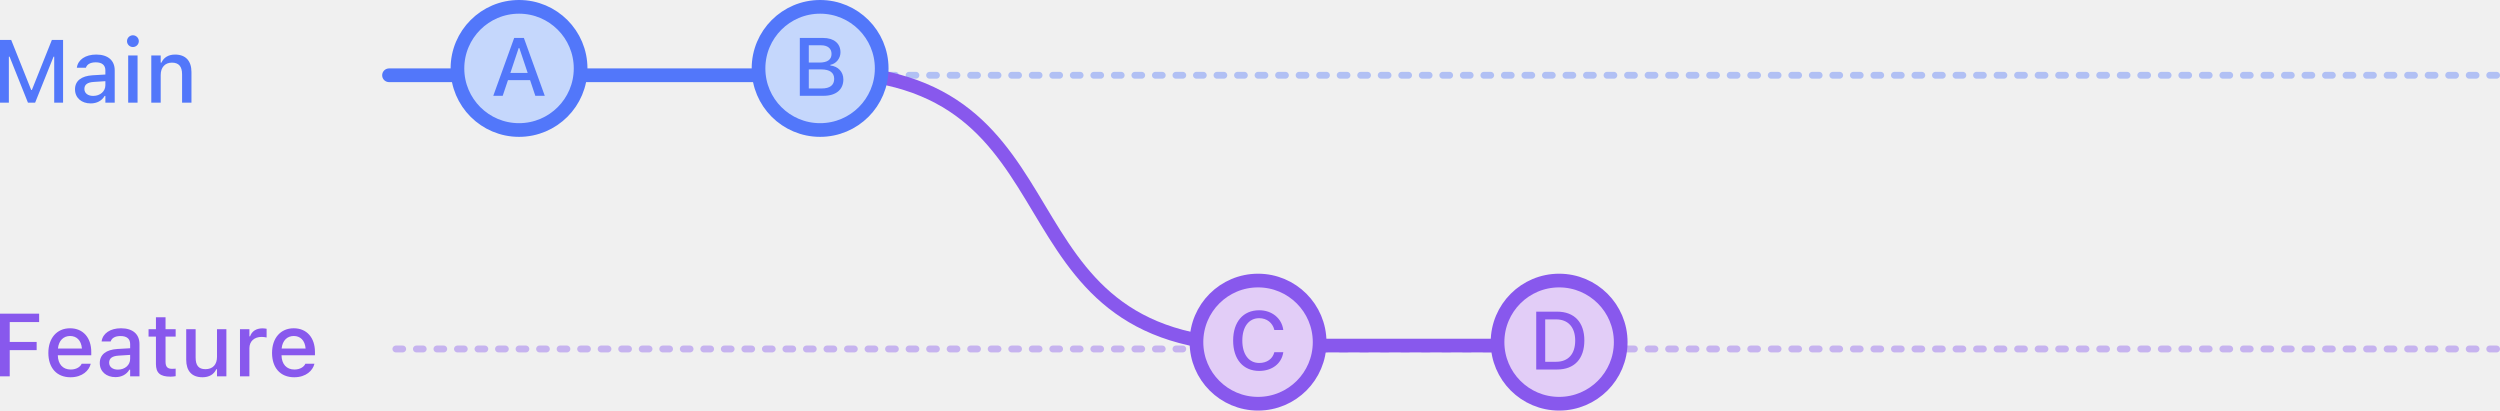
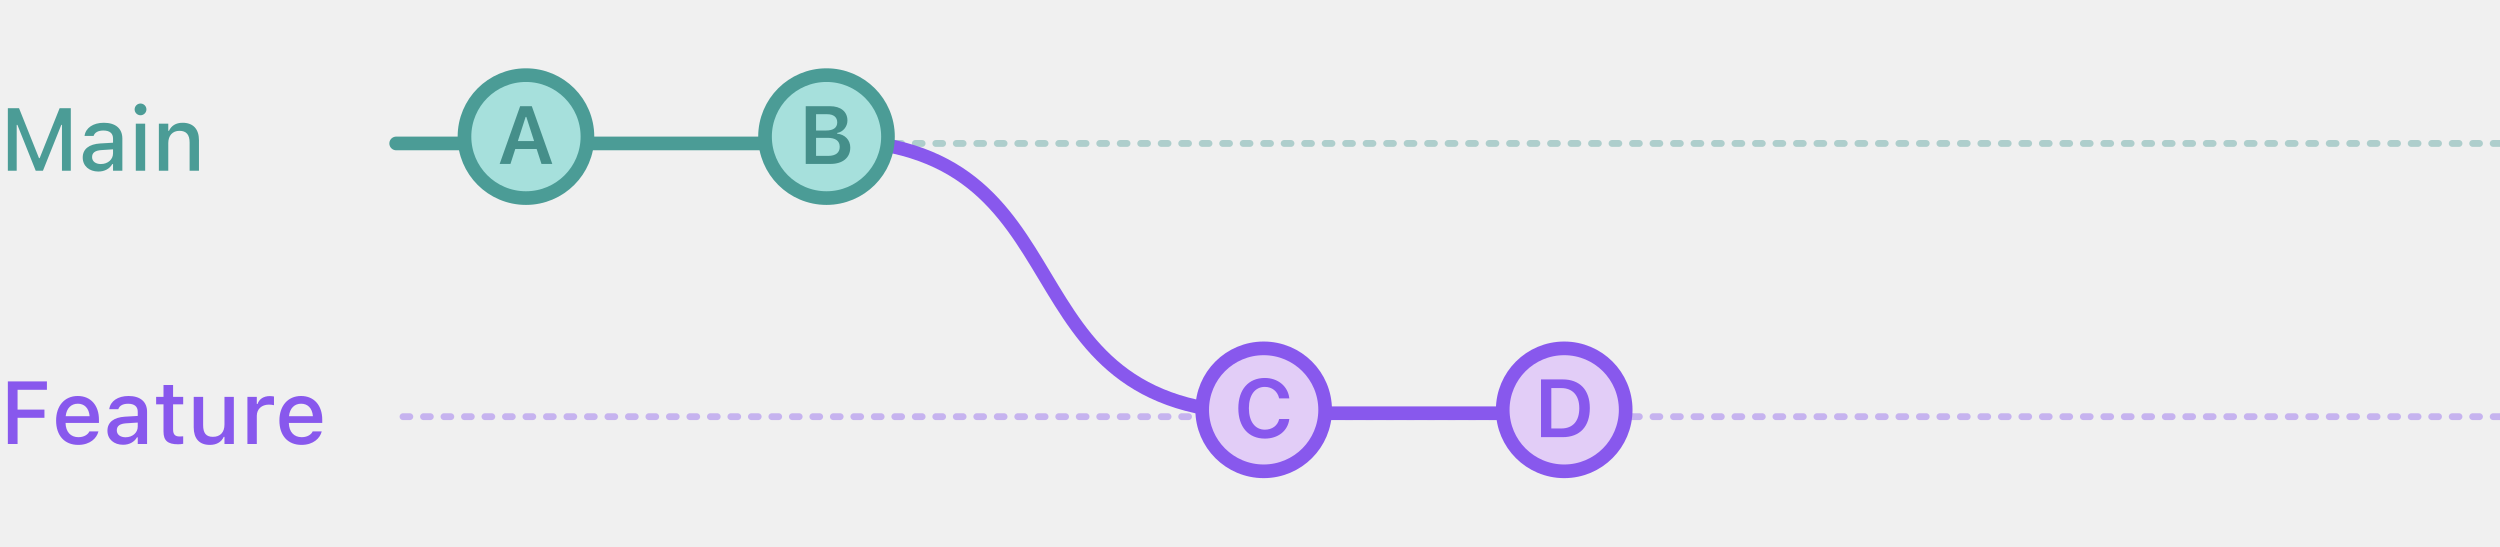
- <svg xmlns="http://www.w3.org/2000/svg" width="365.351" height="60" viewBox="0 0 365.351 60" fill="none" version="1.1" id="svg30">
-   <defs id="defs34" />
-   <path opacity="0.4" d="m 364.851,11 h -308" stroke="#5277fa" stroke-linecap="round" stroke-linejoin="round" stroke-dasharray="1, 2" id="path2" />
-   <path opacity="0.4" d="m 364.851,51 h -308" stroke="#8858ed" stroke-linecap="round" stroke-linejoin="round" stroke-dasharray="1, 2" id="path4" />
-   <path d="m 56.851,11 h 63" stroke="#5277fa" stroke-width="2" stroke-linecap="round" stroke-linejoin="round" id="path6" />
-   <path d="m 119.851,10.5 c 40,0 24,40 64,40 h 44.5" stroke="#8858ed" stroke-width="2" stroke-linecap="round" stroke-linejoin="round" id="path8" />
-   <circle cx="75.851" cy="10" r="9" fill="#c5d7fc" stroke="#5277fa" stroke-width="2" id="circle10" />
-   <path d="m 72.089,14 h 1.377 l 0.768,-2.285 h 3.234 L 78.23,14 h 1.383 l -3.053,-8.455 h -1.418 z m 3.709,-6.973 h 0.1 l 1.219,3.633 h -2.532 z" fill="#5277fa" id="path12" />
-   <circle cx="119.851" cy="10" r="9" fill="#c5d7fc" stroke="#5277fa" stroke-width="2" id="circle14" />
-   <path d="m 116.886,14 h 3.475 c 1.804,0 2.888,-0.902 2.888,-2.385 v -0.012 c 0,-1.101 -0.761,-1.91 -1.904,-2.033 V 9.471 c 0.832,-0.141 1.483,-0.932 1.483,-1.81 V 7.648 c 0,-1.295 -0.956,-2.103 -2.543,-2.103 h -3.399 z m 3.094,-7.383 c 0.973,0 1.541,0.463 1.541,1.26 v 0.012 c 0,0.82 -0.604,1.254 -1.764,1.254 h -1.558 V 6.617 Z m 0.041,3.527 c 1.236,0 1.887,0.469 1.887,1.377 v 0.012 c 0,0.908 -0.627,1.395 -1.811,1.395 h -1.898 v -2.783 z" fill="#5277fa" id="path16" />
-   <circle cx="183.851" cy="50" r="9" fill="#e2cdf7" stroke="#8858ed" stroke-width="2" id="circle18" />
-   <path d="m 184.027,54.205 c 1.886,0 3.263,-1.078 3.51,-2.701 v -0.035 h -1.301 l -0.012,0.023 c -0.24,0.955 -1.078,1.553 -2.197,1.553 -1.524,0 -2.473,-1.26 -2.473,-3.264 v -0.012 c 0,-2.01 0.949,-3.269 2.467,-3.269 1.113,0 1.963,0.674 2.209,1.711 v 0.018 h 1.301 l 0.006,-0.029 c -0.223,-1.682 -1.653,-2.859 -3.516,-2.859 -2.35,0 -3.809,1.699 -3.809,4.43 v 0.012 c 0,2.725 1.465,4.424 3.815,4.424 z" fill="#8858ed" id="path20" />
-   <circle cx="227.851" cy="50" r="9" fill="#e2cdf7" stroke="#8858ed" stroke-width="2" id="circle22" />
-   <path d="m 224.505,54 h 3.053 c 2.52,0 3.979,-1.559 3.979,-4.242 v -0.012 c 0,-2.654 -1.471,-4.201 -3.979,-4.201 h -3.053 z m 1.313,-1.131 v -6.193 h 1.594 c 1.751,0 2.789,1.143 2.789,3.088 v 0.012 c 0,1.963 -1.02,3.094 -2.789,3.094 z" fill="#8858ed" id="path24" />
-   <path d="M 0,15 H 1.295 V 8.278 H 1.397 L 4.082,15 H 5.135 L 7.827,8.278 H 7.922 V 15 H 9.217 V 5.84 H 7.579 L 4.659,13.146 H 4.558 L 1.638,5.84 H 0 Z m 13.248,0.114 c 0.914,0 1.638,-0.394 2.044,-1.092 h 0.108 V 15 h 1.365 v -4.716 c 0,-1.447 -0.978,-2.311 -2.711,-2.311 -1.568,0 -2.653,0.755 -2.818,1.885 L 11.229,9.903 h 1.327 L 12.562,9.877 c 0.165,-0.489 0.666,-0.768 1.428,-0.768 0.933,0 1.409,0.419 1.409,1.174 v 0.609 l -1.866,0.108 c -1.644,0.102 -2.571,0.819 -2.571,2.05 v 0.013 c 0,1.25 0.971,2.05 2.285,2.05 z m -0.914,-2.107 v -0.013 c 0,-0.622 0.432,-0.965 1.384,-1.022 l 1.682,-0.108 v 0.59 c 0,0.889 -0.755,1.562 -1.784,1.562 -0.743,0 -1.282,-0.374 -1.282,-1.009 z M 19.424,6.875 c 0.47,0 0.863,-0.387 0.863,-0.857 0,-0.476 -0.394,-0.863 -0.863,-0.863 -0.476,0 -0.863,0.387 -0.863,0.863 0,0.47 0.387,0.857 0.863,0.857 z M 18.732,15 h 1.371 V 8.106 H 18.732 Z m 3.377,0 h 1.377 v -4.043 c 0,-1.111 0.628,-1.803 1.638,-1.803 1.009,0 1.485,0.565 1.485,1.708 V 15 h 1.371 v -4.462 c 0,-1.644 -0.851,-2.564 -2.393,-2.564 -1.003,0 -1.663,0.444 -2,1.181 H 23.486 V 8.106 h -1.377 z" fill="#5277fa" id="path26" />
-   <path d="M 0,55 H 1.422 V 51.166 H 5.357 V 49.966 H 1.422 V 47.065 H 5.719 V 45.84 H 0 Z m 10.302,0.133 c 1.765,0 2.717,-1.016 2.945,-1.923 l 0.013,-0.057 -1.327,0.006 -0.025,0.051 c -0.165,0.355 -0.692,0.793 -1.574,0.793 -1.136,0 -1.86,-0.768 -1.885,-2.088 h 4.888 v -0.482 c 0,-2.069 -1.181,-3.459 -3.104,-3.459 -1.923,0 -3.167,1.441 -3.167,3.593 v 0.006 c 0,2.184 1.219,3.561 3.237,3.561 z M 10.239,49.103 c 0.933,0 1.625,0.597 1.733,1.828 H 8.468 c 0.121,-1.187 0.832,-1.828 1.771,-1.828 z m 6.627,6.011 c 0.914,0 1.638,-0.394 2.044,-1.092 h 0.108 V 55 h 1.365 v -4.716 c 0,-1.447 -0.978,-2.311 -2.71,-2.311 -1.568,0 -2.653,0.755 -2.818,1.885 l -0.006,0.044 h 1.327 l 0.006,-0.025 c 0.165,-0.489 0.666,-0.768 1.428,-0.768 0.933,0 1.409,0.419 1.409,1.174 v 0.609 l -1.866,0.108 c -1.644,0.102 -2.571,0.819 -2.571,2.05 v 0.013 c 0,1.25 0.971,2.05 2.285,2.05 z m -0.914,-2.107 v -0.013 c 0,-0.622 0.432,-0.965 1.384,-1.022 l 1.682,-0.108 v 0.59 c 0,0.889 -0.755,1.562 -1.784,1.562 -0.743,0 -1.282,-0.374 -1.282,-1.009 z m 8.976,2.038 c 0.267,0 0.52,-0.032 0.743,-0.07 v -1.098 c -0.19,0.019 -0.311,0.025 -0.52,0.025 -0.679,0 -0.959,-0.305 -0.959,-1.047 v -3.663 h 1.479 v -1.085 h -1.479 v -1.739 h -1.403 v 1.739 H 21.709 v 1.085 h 1.079 v 3.993 c 0,1.327 0.622,1.86 2.139,1.86 z m 4.646,0.089 c 1.003,0 1.701,-0.432 2.031,-1.174 h 0.108 V 55 h 1.371 v -6.894 h -1.371 v 4.043 c 0,1.111 -0.59,1.803 -1.695,1.803 -1.009,0 -1.428,-0.565 -1.428,-1.708 v -4.139 h -1.377 v 4.462 c 0,1.631 0.806,2.564 2.361,2.564 z M 35.071,55 h 1.377 v -4.12 c 0,-0.997 0.717,-1.644 1.771,-1.644 0.26,0 0.495,0.032 0.743,0.083 v -1.27 c -0.14,-0.032 -0.381,-0.064 -0.603,-0.064 -0.92,0 -1.562,0.432 -1.809,1.162 h -0.102 v -1.041 h -1.377 z m 7.922,0.133 c 1.765,0 2.717,-1.016 2.945,-1.923 l 0.013,-0.057 -1.327,0.006 -0.025,0.051 c -0.165,0.355 -0.692,0.793 -1.574,0.793 -1.136,0 -1.86,-0.768 -1.885,-2.088 h 4.888 v -0.482 c 0,-2.069 -1.181,-3.459 -3.104,-3.459 -1.923,0 -3.167,1.441 -3.167,3.593 v 0.006 c 0,2.184 1.219,3.561 3.237,3.561 z M 42.929,49.103 c 0.933,0 1.625,0.597 1.733,1.828 h -3.504 c 0.121,-1.187 0.832,-1.828 1.771,-1.828 z" fill="#8858ed" id="path28" />
+ <svg xmlns="http://www.w3.org/2000/svg" width="366" height="80" viewBox="0 0 366 80" fill="none">
+   <g clip-path="url(#clip0)">
+     <path opacity="0.4" d="M366 21H58" stroke="#4B9C96" stroke-linecap="round" stroke-linejoin="round" stroke-dasharray="1 2" />
+     <path opacity="0.4" d="M366 61H58" stroke="#8858ED" stroke-linecap="round" stroke-linejoin="round" stroke-dasharray="1 2" />
+     <path d="M58 21L121 21" stroke="#4B9C96" stroke-width="2" stroke-linecap="round" stroke-linejoin="round" />
+     <path d="M121 20.5C161 20.5 145 60.5 185 60.5H229.5" stroke="#8858ED" stroke-width="2" stroke-linecap="round" stroke-linejoin="round" />
+     <circle cx="77" cy="20" r="9" fill="#A6E0DC" stroke="#4B9C96" stroke-width="2" />
+     <path d="M73.15 24H74.732L75.436 21.814H78.564L79.273 24H80.856L77.856 15.545H76.15L73.15 24ZM76.953 17.115H77.053L78.189 20.648H75.816L76.953 17.115Z" fill="#458F8A" />
+     <circle cx="121" cy="20" r="9" fill="#A6E0DC" stroke="#4B9C96" stroke-width="2" />
+     <path d="M117.959 24H121.574C123.379 24 124.48 23.086 124.48 21.604V21.592C124.48 20.496 123.695 19.676 122.559 19.57V19.465C123.408 19.33 124.064 18.545 124.064 17.66V17.648C124.064 16.354 123.098 15.545 121.492 15.545H117.959V24ZM121.123 16.723C122.037 16.723 122.57 17.162 122.57 17.912V17.924C122.57 18.691 122.002 19.107 120.93 19.107H119.471V16.723H121.123ZM121.17 20.18C122.324 20.18 122.934 20.631 122.934 21.486V21.498C122.934 22.359 122.342 22.822 121.229 22.822H119.471V20.18H121.17Z" fill="#458F8A" />
+     <circle cx="185" cy="60" r="9" fill="#E2CDF7" stroke="#8858ED" stroke-width="2" />
+     <path d="M185.176 64.211C187.127 64.211 188.527 63.08 188.75 61.387V61.346H187.268L187.262 61.375C187.045 62.307 186.248 62.904 185.176 62.904C183.734 62.904 182.838 61.703 182.838 59.775V59.764C182.838 57.842 183.734 56.641 185.17 56.641C186.236 56.641 187.045 57.303 187.262 58.305L187.268 58.328H188.75V58.281C188.551 56.553 187.092 55.334 185.17 55.334C182.773 55.334 181.291 57.027 181.291 59.77V59.781C181.291 62.512 182.779 64.211 185.176 64.211Z" fill="#8858ED" />
+     <circle cx="229" cy="60" r="9" fill="#E2CDF7" stroke="#8858ED" stroke-width="2" />
+     <path d="M225.602 64H228.771C231.303 64 232.75 62.447 232.75 59.74V59.728C232.75 57.08 231.285 55.545 228.771 55.545H225.602V64ZM227.113 62.728V56.816H228.572C230.23 56.816 231.209 57.895 231.209 59.752V59.764C231.209 61.662 230.254 62.728 228.572 62.728H227.113Z" fill="#8858ED" />
+     <path d="M1.149 25H2.444V18.278H2.545L5.23 25H6.284L8.976 18.278H9.071V25H10.366V15.84H8.728L5.808 23.146H5.707L2.787 15.84H1.149V25ZM14.396 25.114C15.31 25.114 16.034 24.721 16.44 24.023H16.548V25H17.913V20.284C17.913 18.836 16.936 17.973 15.203 17.973C13.635 17.973 12.549 18.729 12.384 19.858L12.378 19.903H13.705L13.711 19.877C13.876 19.389 14.377 19.109 15.139 19.109C16.072 19.109 16.548 19.528 16.548 20.284V20.893L14.682 21.001C13.038 21.102 12.111 21.82 12.111 23.051V23.064C12.111 24.314 13.082 25.114 14.396 25.114ZM13.482 23.007V22.994C13.482 22.372 13.914 22.029 14.866 21.972L16.548 21.864V22.455C16.548 23.343 15.793 24.016 14.765 24.016C14.022 24.016 13.482 23.642 13.482 23.007ZM20.573 16.875C21.043 16.875 21.436 16.488 21.436 16.018C21.436 15.542 21.043 15.155 20.573 15.155C20.097 15.155 19.709 15.542 19.709 16.018C19.709 16.488 20.097 16.875 20.573 16.875ZM19.881 25H21.252V18.106H19.881V25ZM23.258 25H24.635V20.956C24.635 19.846 25.264 19.154 26.273 19.154C27.282 19.154 27.758 19.719 27.758 20.861V25H29.129V20.538C29.129 18.894 28.279 17.973 26.736 17.973C25.733 17.973 25.073 18.418 24.737 19.154H24.635V18.106H23.258V25Z" fill="#4B9C96" />
+     <path d="M1.149 65H2.571V61.166H6.506V59.966H2.571V57.065H6.868V55.84H1.149V65ZM11.451 65.133C13.216 65.133 14.168 64.118 14.396 63.21L14.409 63.153L13.082 63.159L13.057 63.21C12.892 63.565 12.365 64.003 11.483 64.003C10.347 64.003 9.623 63.235 9.598 61.915H14.485V61.433C14.485 59.363 13.305 57.973 11.381 57.973C9.458 57.973 8.214 59.414 8.214 61.566V61.572C8.214 63.756 9.433 65.133 11.451 65.133ZM11.388 59.103C12.321 59.103 13.013 59.7 13.121 60.931H9.617C9.737 59.744 10.448 59.103 11.388 59.103ZM18.015 65.114C18.929 65.114 19.652 64.721 20.059 64.022H20.166V65H21.531V60.284C21.531 58.836 20.554 57.973 18.821 57.973C17.253 57.973 16.168 58.728 16.002 59.858L15.996 59.903H17.323L17.329 59.877C17.494 59.389 17.996 59.109 18.757 59.109C19.69 59.109 20.166 59.528 20.166 60.284V60.893L18.3 61.001C16.656 61.102 15.729 61.82 15.729 63.051V63.064C15.729 64.314 16.701 65.114 18.015 65.114ZM17.101 63.007V62.994C17.101 62.372 17.532 62.029 18.484 61.972L20.166 61.864V62.455C20.166 63.343 19.411 64.016 18.383 64.016C17.64 64.016 17.101 63.642 17.101 63.007ZM26.076 65.044C26.343 65.044 26.597 65.013 26.819 64.975V63.877C26.628 63.895 26.508 63.902 26.298 63.902C25.619 63.902 25.34 63.597 25.34 62.855V59.192H26.819V58.106H25.34V56.367H23.937V58.106H22.858V59.192H23.937V63.185C23.937 64.511 24.559 65.044 26.076 65.044ZM30.723 65.133C31.726 65.133 32.424 64.702 32.754 63.959H32.862V65H34.233V58.106H32.862V62.15C32.862 63.261 32.272 63.953 31.167 63.953C30.158 63.953 29.739 63.388 29.739 62.245V58.106H28.361V62.569C28.361 64.2 29.168 65.133 30.723 65.133ZM36.22 65H37.597V60.88C37.597 59.884 38.315 59.236 39.368 59.236C39.628 59.236 39.863 59.268 40.111 59.319V58.049C39.971 58.018 39.73 57.986 39.508 57.986C38.587 57.986 37.946 58.417 37.699 59.148H37.597V58.106H36.22V65ZM44.142 65.133C45.906 65.133 46.858 64.118 47.087 63.21L47.1 63.153L45.773 63.159L45.748 63.21C45.583 63.565 45.056 64.003 44.173 64.003C43.037 64.003 42.313 63.235 42.288 61.915H47.176V61.433C47.176 59.363 45.995 57.973 44.072 57.973C42.148 57.973 40.904 59.414 40.904 61.566V61.572C40.904 63.756 42.123 65.133 44.142 65.133ZM44.078 59.103C45.011 59.103 45.703 59.7 45.811 60.931H42.307C42.428 59.744 43.139 59.103 44.078 59.103Z" fill="#8858ED" />
+   </g>
+   <defs>
+     <clipPath id="clip0">
+       <path d="M0 4C0 1.791 1.791 0 4 0H362C364.209 0 366 1.791 366 4V76C366 78.209 364.209 80 362 80H4C1.791 80 0 78.209 0 76V4Z" fill="white" />
+     </clipPath>
+   </defs>
</svg>
